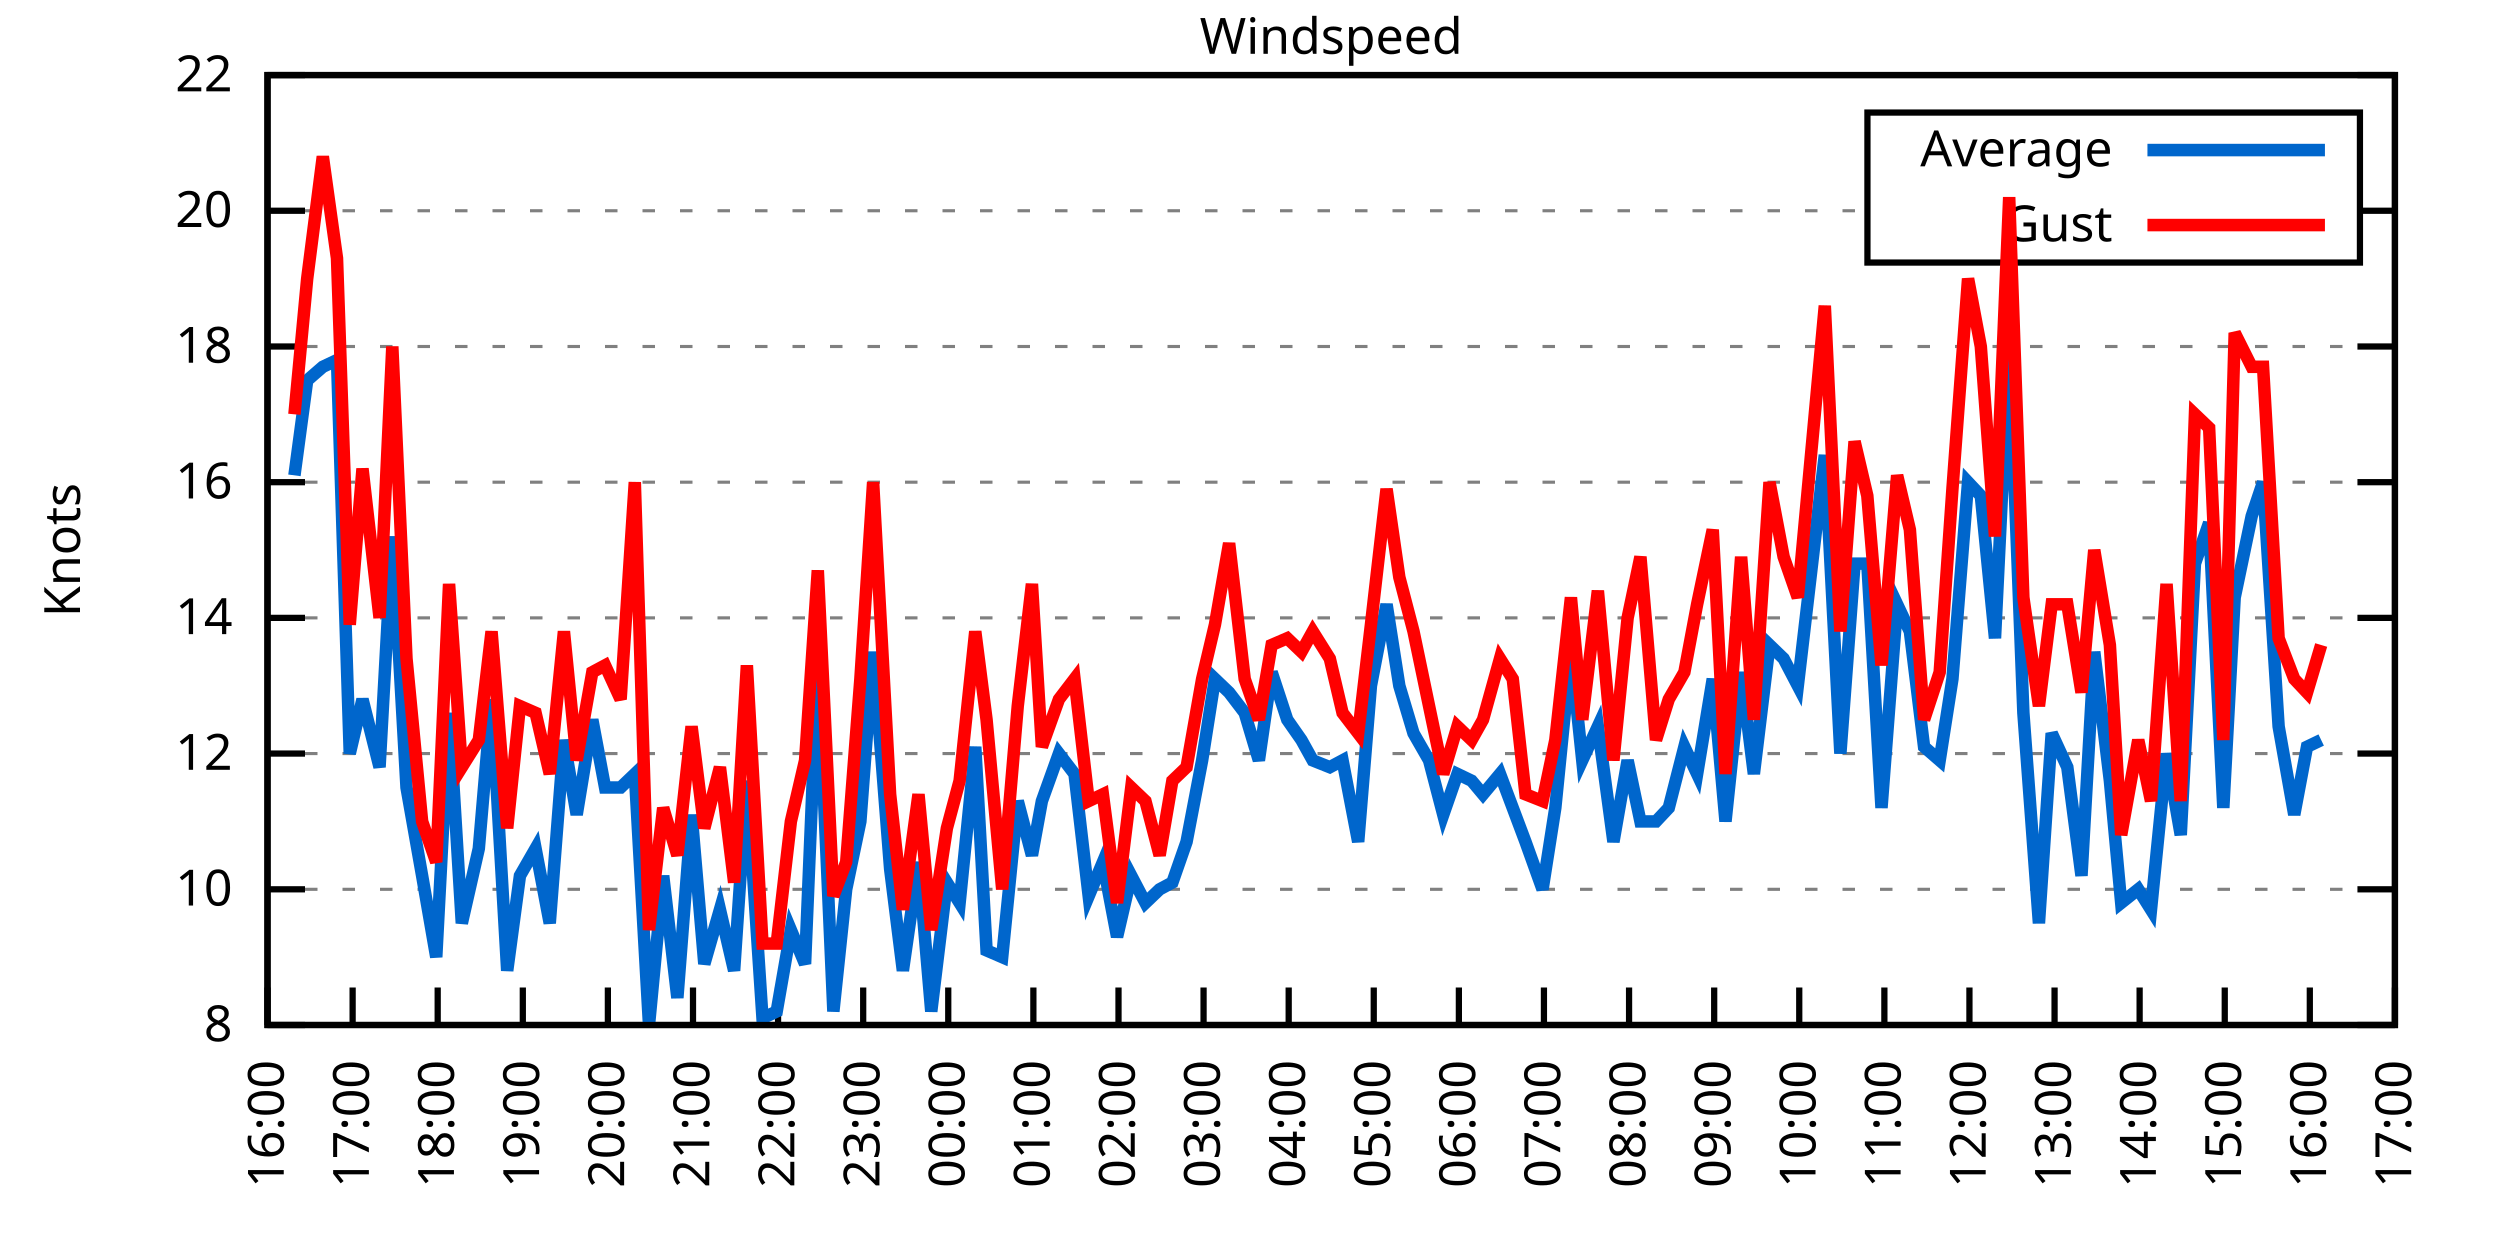
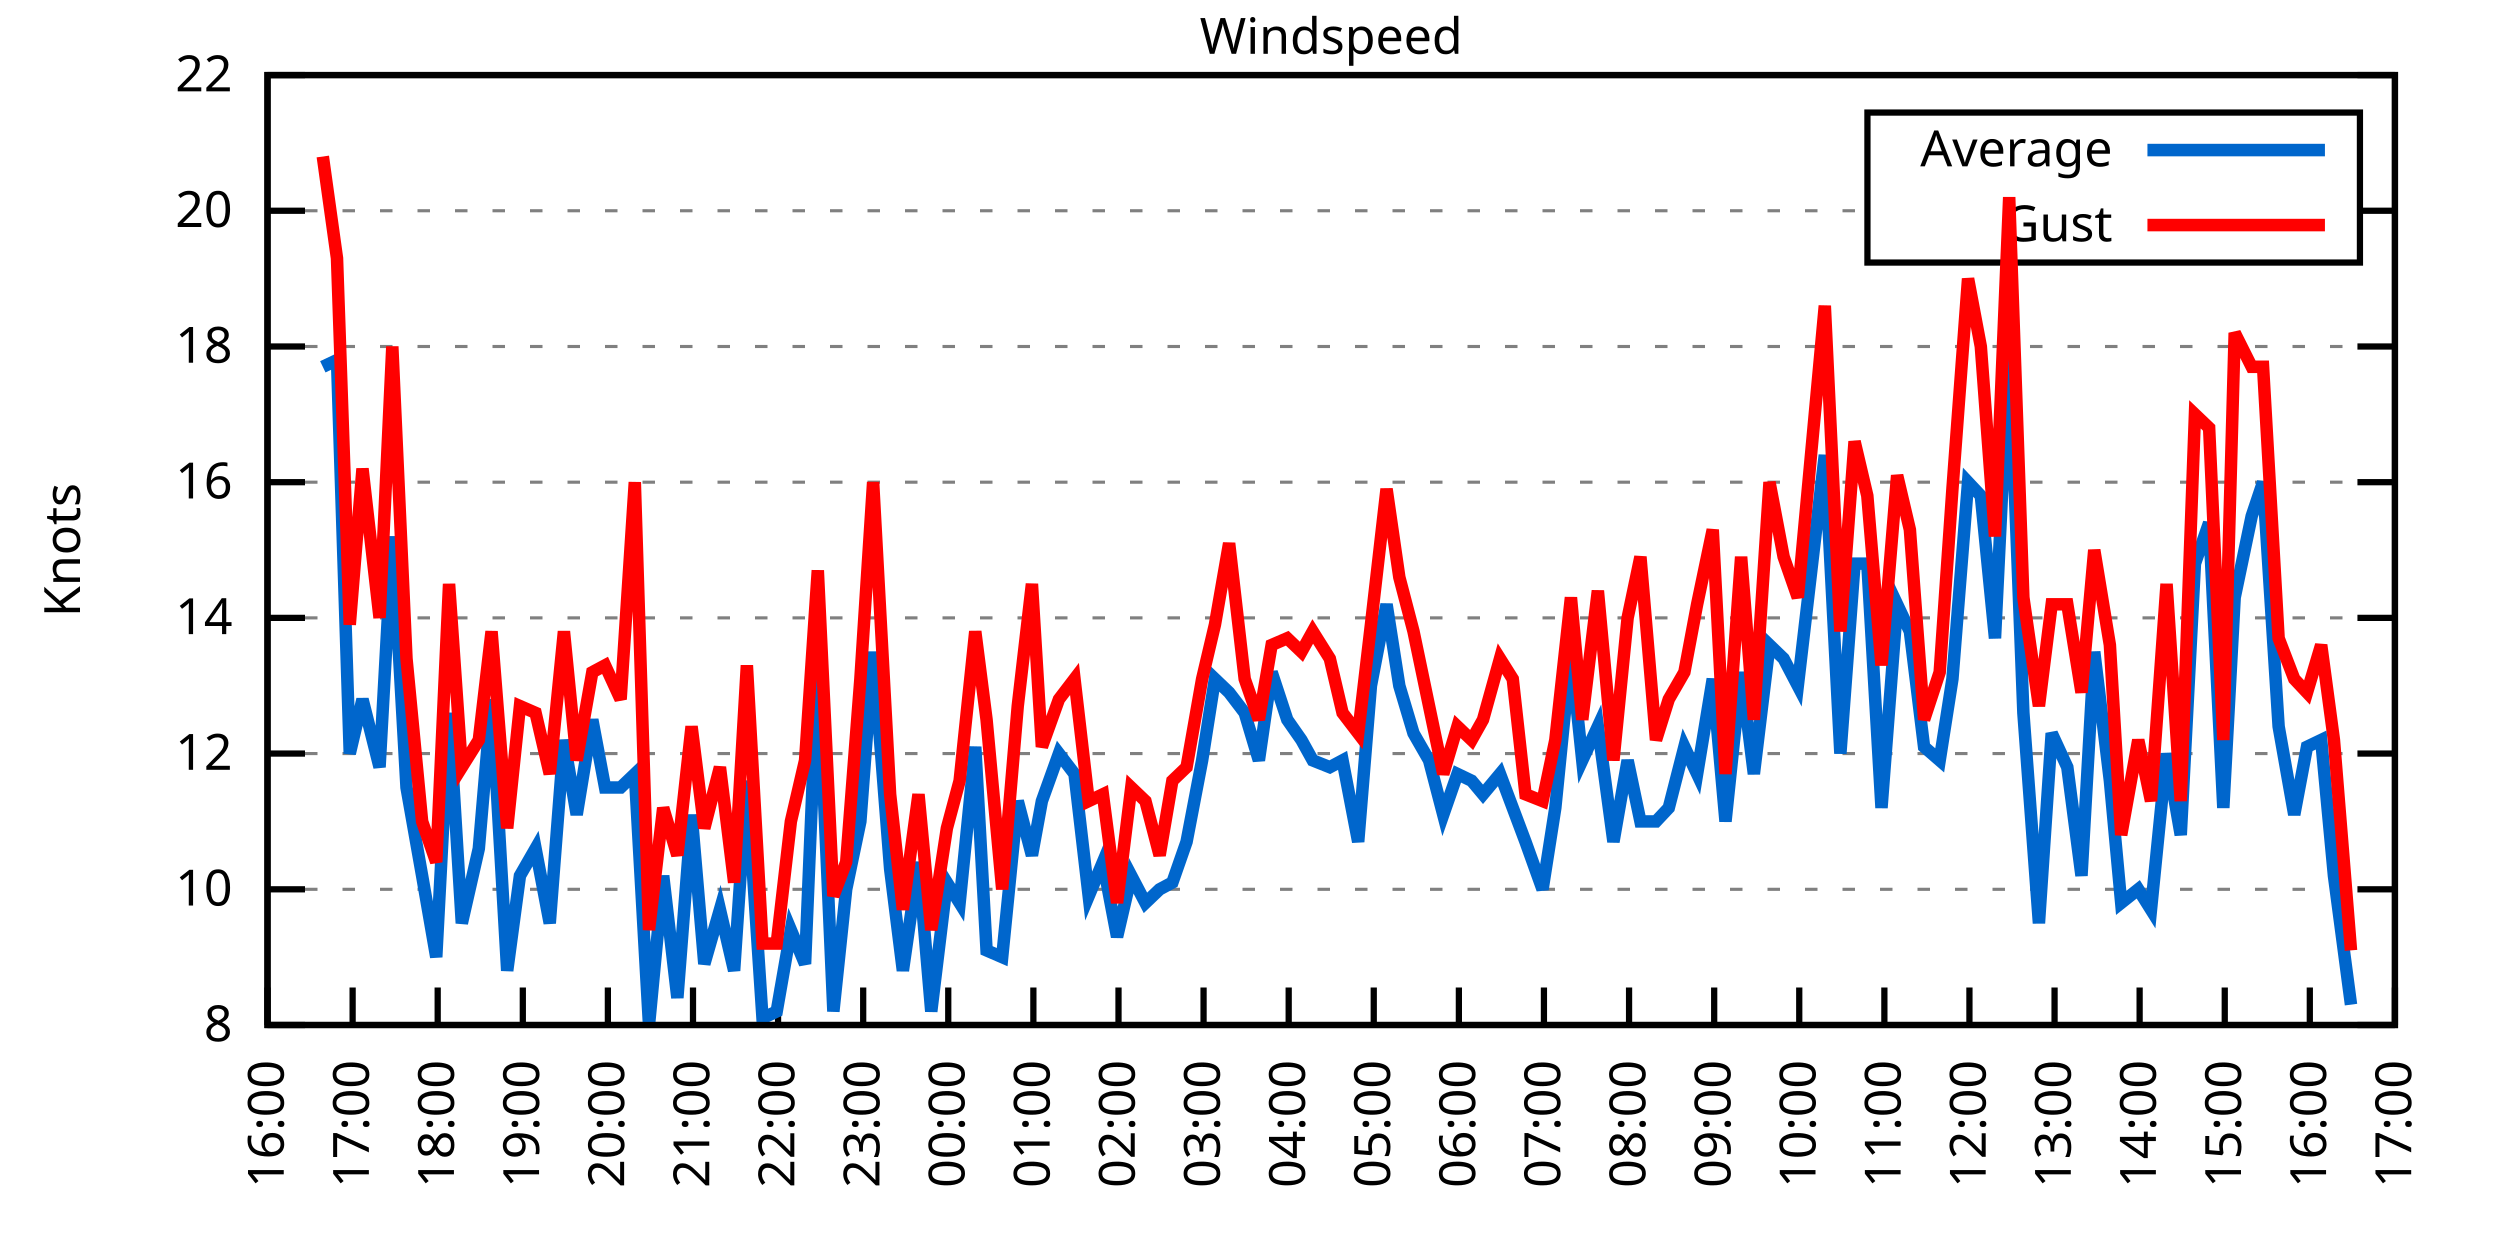
<svg xmlns="http://www.w3.org/2000/svg" xmlns:xlink="http://www.w3.org/1999/xlink" width="400" height="200" viewBox="0 0 400 200">
  <g id="gnuplot_canvas">
    <rect x="0" y="0" width="400" height="200" fill="none" />
    <defs>
      <circle id="gpDot" r="0.5" stroke-width="0.5" stroke="currentColor" />
      <path id="gpPt0" stroke-width="0.333" stroke="currentColor" d="M-1,0 h2 M0,-1 v2" />
      <path id="gpPt1" stroke-width="0.333" stroke="currentColor" d="M-1,-1 L1,1 M1,-1 L-1,1" />
      <path id="gpPt2" stroke-width="0.333" stroke="currentColor" d="M-1,0 L1,0 M0,-1 L0,1 M-1,-1 L1,1 M-1,1 L1,-1" />
      <rect id="gpPt3" stroke-width="0.333" stroke="currentColor" x="-1" y="-1" width="2" height="2" />
      <rect id="gpPt4" stroke-width="0.333" stroke="currentColor" fill="currentColor" x="-1" y="-1" width="2" height="2" />
      <circle id="gpPt5" stroke-width="0.333" stroke="currentColor" cx="0" cy="0" r="1" />
      <use xlink:href="#gpPt5" id="gpPt6" fill="currentColor" stroke="none" />
      <path id="gpPt7" stroke-width="0.333" stroke="currentColor" d="M0,-1.33 L-1.33,0.67 L1.33,0.67 z" />
      <use xlink:href="#gpPt7" id="gpPt8" fill="currentColor" stroke="none" />
      <use xlink:href="#gpPt7" id="gpPt9" stroke="currentColor" transform="rotate(180)" />
      <use xlink:href="#gpPt9" id="gpPt10" fill="currentColor" stroke="none" />
      <use xlink:href="#gpPt3" id="gpPt11" stroke="currentColor" transform="rotate(45)" />
      <use xlink:href="#gpPt11" id="gpPt12" fill="currentColor" stroke="none" />
      <path id="gpPt13" stroke-width="0.333" stroke="currentColor" d="M0,1.330 L1.265,0.411 L0.782,-1.067 L-0.782,-1.076 L-1.265,0.411 z" />
      <use xlink:href="#gpPt13" id="gpPt14" fill="currentColor" stroke="none" />
      <filter id="textbox" filterUnits="objectBoundingBox" x="0" y="0" height="1" width="1">
        <feFlood flood-color="white" flood-opacity="1" result="bgnd" />
        <feComposite in="SourceGraphic" in2="bgnd" operator="atop" />
      </filter>
      <filter id="greybox" filterUnits="objectBoundingBox" x="0" y="0" height="1" width="1">
        <feFlood flood-color="lightgrey" flood-opacity="1" result="grey" />
        <feComposite in="SourceGraphic" in2="grey" operator="atop" />
      </filter>
    </defs>
    <g fill="none" color="white" stroke="currentColor" stroke-width="1.00" stroke-linecap="butt" stroke-linejoin="miter">
</g>
    <g fill="none" color="black" stroke="currentColor" stroke-width="1.00" stroke-linecap="butt" stroke-linejoin="miter">
      <g stroke="none" shape-rendering="crispEdges">
        <polygon fill="rgb(255, 255, 255)" points="42.80,164.00 383.18,164.00 383.18,12.02 42.80,12.02 " />
      </g>
    </g>
    <g fill="none" color="black" stroke="currentColor" stroke-width="1.00" stroke-linecap="butt" stroke-linejoin="miter">
</g>
    <g fill="none" color="black" stroke="black" stroke-width="0.50" stroke-linecap="butt" stroke-linejoin="miter">
</g>
    <g fill="none" color="gray" stroke="currentColor" stroke-width="0.50" stroke-linecap="butt" stroke-linejoin="miter">
      <path stroke="gray" stroke-dasharray="2,4" class="gridline" d="M42.80,164.00 L383.19,164.00  " />
    </g>
    <g fill="none" color="gray" stroke="gray" stroke-width="1.00" stroke-linecap="butt" stroke-linejoin="miter">
</g>
    <g fill="none" color="black" stroke="currentColor" stroke-width="1.00" stroke-linecap="butt" stroke-linejoin="miter">
      <path stroke="black" d="M42.80,164.00 L48.80,164.00 M383.19,164.00 L377.19,164.00  " />
      <g transform="translate(37.20,166.60)" stroke="none" fill="black" font-family="Sans" font-size="8.00" text-anchor="end">
        <text>
          <tspan font-family="Sans"> 8</tspan>
        </text>
      </g>
    </g>
    <g fill="none" color="black" stroke="currentColor" stroke-width="1.00" stroke-linecap="butt" stroke-linejoin="miter">
</g>
    <g fill="none" color="black" stroke="black" stroke-width="0.50" stroke-linecap="butt" stroke-linejoin="miter">
</g>
    <g fill="none" color="gray" stroke="currentColor" stroke-width="0.50" stroke-linecap="butt" stroke-linejoin="miter">
      <path stroke="gray" stroke-dasharray="2,4" class="gridline" d="M42.80,142.29 L383.19,142.29  " />
    </g>
    <g fill="none" color="gray" stroke="gray" stroke-width="1.00" stroke-linecap="butt" stroke-linejoin="miter">
</g>
    <g fill="none" color="black" stroke="currentColor" stroke-width="1.00" stroke-linecap="butt" stroke-linejoin="miter">
      <path stroke="black" d="M42.80,142.29 L48.80,142.29 M383.19,142.29 L377.19,142.29  " />
      <g transform="translate(37.20,144.89)" stroke="none" fill="black" font-family="Sans" font-size="8.00" text-anchor="end">
        <text>
          <tspan font-family="Sans"> 10</tspan>
        </text>
      </g>
    </g>
    <g fill="none" color="black" stroke="currentColor" stroke-width="1.00" stroke-linecap="butt" stroke-linejoin="miter">
</g>
    <g fill="none" color="black" stroke="black" stroke-width="0.50" stroke-linecap="butt" stroke-linejoin="miter">
</g>
    <g fill="none" color="gray" stroke="currentColor" stroke-width="0.50" stroke-linecap="butt" stroke-linejoin="miter">
      <path stroke="gray" stroke-dasharray="2,4" class="gridline" d="M42.80,120.57 L383.19,120.57  " />
    </g>
    <g fill="none" color="gray" stroke="gray" stroke-width="1.00" stroke-linecap="butt" stroke-linejoin="miter">
</g>
    <g fill="none" color="black" stroke="currentColor" stroke-width="1.00" stroke-linecap="butt" stroke-linejoin="miter">
      <path stroke="black" d="M42.80,120.57 L48.80,120.57 M383.19,120.57 L377.19,120.57  " />
      <g transform="translate(37.20,123.17)" stroke="none" fill="black" font-family="Sans" font-size="8.00" text-anchor="end">
        <text>
          <tspan font-family="Sans"> 12</tspan>
        </text>
      </g>
    </g>
    <g fill="none" color="black" stroke="currentColor" stroke-width="1.00" stroke-linecap="butt" stroke-linejoin="miter">
</g>
    <g fill="none" color="black" stroke="black" stroke-width="0.50" stroke-linecap="butt" stroke-linejoin="miter">
</g>
    <g fill="none" color="gray" stroke="currentColor" stroke-width="0.50" stroke-linecap="butt" stroke-linejoin="miter">
      <path stroke="gray" stroke-dasharray="2,4" class="gridline" d="M42.80,98.86 L383.19,98.86  " />
    </g>
    <g fill="none" color="gray" stroke="gray" stroke-width="1.00" stroke-linecap="butt" stroke-linejoin="miter">
</g>
    <g fill="none" color="black" stroke="currentColor" stroke-width="1.00" stroke-linecap="butt" stroke-linejoin="miter">
      <path stroke="black" d="M42.80,98.86 L48.80,98.86 M383.19,98.86 L377.19,98.86  " />
      <g transform="translate(37.20,101.46)" stroke="none" fill="black" font-family="Sans" font-size="8.00" text-anchor="end">
        <text>
          <tspan font-family="Sans"> 14</tspan>
        </text>
      </g>
    </g>
    <g fill="none" color="black" stroke="currentColor" stroke-width="1.00" stroke-linecap="butt" stroke-linejoin="miter">
</g>
    <g fill="none" color="black" stroke="black" stroke-width="0.50" stroke-linecap="butt" stroke-linejoin="miter">
</g>
    <g fill="none" color="gray" stroke="currentColor" stroke-width="0.50" stroke-linecap="butt" stroke-linejoin="miter">
      <path stroke="gray" stroke-dasharray="2,4" class="gridline" d="M42.80,77.15 L383.19,77.15  " />
    </g>
    <g fill="none" color="gray" stroke="gray" stroke-width="1.00" stroke-linecap="butt" stroke-linejoin="miter">
</g>
    <g fill="none" color="black" stroke="currentColor" stroke-width="1.00" stroke-linecap="butt" stroke-linejoin="miter">
      <path stroke="black" d="M42.80,77.15 L48.80,77.15 M383.19,77.15 L377.19,77.15  " />
      <g transform="translate(37.20,79.75)" stroke="none" fill="black" font-family="Sans" font-size="8.00" text-anchor="end">
        <text>
          <tspan font-family="Sans"> 16</tspan>
        </text>
      </g>
    </g>
    <g fill="none" color="black" stroke="currentColor" stroke-width="1.00" stroke-linecap="butt" stroke-linejoin="miter">
</g>
    <g fill="none" color="black" stroke="black" stroke-width="0.50" stroke-linecap="butt" stroke-linejoin="miter">
</g>
    <g fill="none" color="gray" stroke="currentColor" stroke-width="0.50" stroke-linecap="butt" stroke-linejoin="miter">
      <path stroke="gray" stroke-dasharray="2,4" class="gridline" d="M42.80,55.44 L383.19,55.44  " />
    </g>
    <g fill="none" color="gray" stroke="gray" stroke-width="1.00" stroke-linecap="butt" stroke-linejoin="miter">
</g>
    <g fill="none" color="black" stroke="currentColor" stroke-width="1.00" stroke-linecap="butt" stroke-linejoin="miter">
      <path stroke="black" d="M42.80,55.44 L48.80,55.44 M383.19,55.44 L377.19,55.44  " />
      <g transform="translate(37.20,58.04)" stroke="none" fill="black" font-family="Sans" font-size="8.00" text-anchor="end">
        <text>
          <tspan font-family="Sans"> 18</tspan>
        </text>
      </g>
    </g>
    <g fill="none" color="black" stroke="currentColor" stroke-width="1.00" stroke-linecap="butt" stroke-linejoin="miter">
</g>
    <g fill="none" color="black" stroke="black" stroke-width="0.50" stroke-linecap="butt" stroke-linejoin="miter">
</g>
    <g fill="none" color="gray" stroke="currentColor" stroke-width="0.50" stroke-linecap="butt" stroke-linejoin="miter">
      <path stroke="gray" stroke-dasharray="2,4" class="gridline" d="M42.80,33.72 L298.79,33.72 M377.59,33.72 L383.19,33.72  " />
    </g>
    <g fill="none" color="gray" stroke="gray" stroke-width="1.00" stroke-linecap="butt" stroke-linejoin="miter">
</g>
    <g fill="none" color="black" stroke="currentColor" stroke-width="1.00" stroke-linecap="butt" stroke-linejoin="miter">
      <path stroke="black" d="M42.80,33.72 L48.80,33.72 M383.19,33.72 L377.19,33.72  " />
      <g transform="translate(37.20,36.32)" stroke="none" fill="black" font-family="Sans" font-size="8.00" text-anchor="end">
        <text>
          <tspan font-family="Sans"> 20</tspan>
        </text>
      </g>
    </g>
    <g fill="none" color="black" stroke="currentColor" stroke-width="1.00" stroke-linecap="butt" stroke-linejoin="miter">
</g>
    <g fill="none" color="black" stroke="black" stroke-width="0.50" stroke-linecap="butt" stroke-linejoin="miter">
</g>
    <g fill="none" color="gray" stroke="currentColor" stroke-width="0.50" stroke-linecap="butt" stroke-linejoin="miter">
      <path stroke="gray" stroke-dasharray="2,4" class="gridline" d="M42.80,12.01 L383.19,12.01  " />
    </g>
    <g fill="none" color="gray" stroke="gray" stroke-width="1.00" stroke-linecap="butt" stroke-linejoin="miter">
</g>
    <g fill="none" color="black" stroke="currentColor" stroke-width="1.00" stroke-linecap="butt" stroke-linejoin="miter">
      <path stroke="black" d="M42.80,12.01 L48.80,12.01 M383.19,12.01 L377.19,12.01  " />
      <g transform="translate(37.20,14.61)" stroke="none" fill="black" font-family="Sans" font-size="8.00" text-anchor="end">
        <text>
          <tspan font-family="Sans"> 22</tspan>
        </text>
      </g>
    </g>
    <g fill="none" color="black" stroke="currentColor" stroke-width="1.00" stroke-linecap="butt" stroke-linejoin="miter">
      <path stroke="black" d="M42.80,164.00 L42.80,158.00  " />
      <g transform="translate(45.40,169.60) rotate(270.00)" stroke="none" fill="black" font-family="Sans" font-size="8.00" text-anchor="end">
        <text>
          <tspan font-family="Sans">16:00</tspan>
        </text>
      </g>
    </g>
    <g fill="none" color="black" stroke="currentColor" stroke-width="1.00" stroke-linecap="butt" stroke-linejoin="miter">
      <path stroke="black" d="M56.42,164.00 L56.42,158.00  " />
      <g transform="translate(59.02,169.60) rotate(270.00)" stroke="none" fill="black" font-family="Sans" font-size="8.00" text-anchor="end">
        <text>
          <tspan font-family="Sans">17:00</tspan>
        </text>
      </g>
    </g>
    <g fill="none" color="black" stroke="currentColor" stroke-width="1.00" stroke-linecap="butt" stroke-linejoin="miter">
      <path stroke="black" d="M70.03,164.00 L70.03,158.00  " />
      <g transform="translate(72.63,169.60) rotate(270.00)" stroke="none" fill="black" font-family="Sans" font-size="8.00" text-anchor="end">
        <text>
          <tspan font-family="Sans">18:00</tspan>
        </text>
      </g>
    </g>
    <g fill="none" color="black" stroke="currentColor" stroke-width="1.00" stroke-linecap="butt" stroke-linejoin="miter">
      <path stroke="black" d="M83.65,164.00 L83.65,158.00  " />
      <g transform="translate(86.25,169.60) rotate(270.00)" stroke="none" fill="black" font-family="Sans" font-size="8.00" text-anchor="end">
        <text>
          <tspan font-family="Sans">19:00</tspan>
        </text>
      </g>
    </g>
    <g fill="none" color="black" stroke="currentColor" stroke-width="1.00" stroke-linecap="butt" stroke-linejoin="miter">
      <path stroke="black" d="M97.26,164.00 L97.26,158.00  " />
      <g transform="translate(99.86,169.60) rotate(270.00)" stroke="none" fill="black" font-family="Sans" font-size="8.00" text-anchor="end">
        <text>
          <tspan font-family="Sans">20:00</tspan>
        </text>
      </g>
    </g>
    <g fill="none" color="black" stroke="currentColor" stroke-width="1.00" stroke-linecap="butt" stroke-linejoin="miter">
      <path stroke="black" d="M110.88,164.00 L110.88,158.00  " />
      <g transform="translate(113.48,169.60) rotate(270.00)" stroke="none" fill="black" font-family="Sans" font-size="8.00" text-anchor="end">
        <text>
          <tspan font-family="Sans">21:00</tspan>
        </text>
      </g>
    </g>
    <g fill="none" color="black" stroke="currentColor" stroke-width="1.00" stroke-linecap="butt" stroke-linejoin="miter">
      <path stroke="black" d="M124.49,164.00 L124.49,158.00  " />
      <g transform="translate(127.09,169.60) rotate(270.00)" stroke="none" fill="black" font-family="Sans" font-size="8.00" text-anchor="end">
        <text>
          <tspan font-family="Sans">22:00</tspan>
        </text>
      </g>
    </g>
    <g fill="none" color="black" stroke="currentColor" stroke-width="1.00" stroke-linecap="butt" stroke-linejoin="miter">
      <path stroke="black" d="M138.11,164.00 L138.11,158.00  " />
      <g transform="translate(140.71,169.60) rotate(270.00)" stroke="none" fill="black" font-family="Sans" font-size="8.00" text-anchor="end">
        <text>
          <tspan font-family="Sans">23:00</tspan>
        </text>
      </g>
    </g>
    <g fill="none" color="black" stroke="currentColor" stroke-width="1.00" stroke-linecap="butt" stroke-linejoin="miter">
      <path stroke="black" d="M151.72,164.00 L151.72,158.00  " />
      <g transform="translate(154.32,169.60) rotate(270.00)" stroke="none" fill="black" font-family="Sans" font-size="8.00" text-anchor="end">
        <text>
          <tspan font-family="Sans">00:00</tspan>
        </text>
      </g>
    </g>
    <g fill="none" color="black" stroke="currentColor" stroke-width="1.00" stroke-linecap="butt" stroke-linejoin="miter">
      <path stroke="black" d="M165.34,164.00 L165.34,158.00  " />
      <g transform="translate(167.94,169.60) rotate(270.00)" stroke="none" fill="black" font-family="Sans" font-size="8.00" text-anchor="end">
        <text>
          <tspan font-family="Sans">01:00</tspan>
        </text>
      </g>
    </g>
    <g fill="none" color="black" stroke="currentColor" stroke-width="1.00" stroke-linecap="butt" stroke-linejoin="miter">
      <path stroke="black" d="M178.96,164.00 L178.96,158.00  " />
      <g transform="translate(181.56,169.60) rotate(270.00)" stroke="none" fill="black" font-family="Sans" font-size="8.00" text-anchor="end">
        <text>
          <tspan font-family="Sans">02:00</tspan>
        </text>
      </g>
    </g>
    <g fill="none" color="black" stroke="currentColor" stroke-width="1.00" stroke-linecap="butt" stroke-linejoin="miter">
      <path stroke="black" d="M192.57,164.00 L192.57,158.00  " />
      <g transform="translate(195.17,169.60) rotate(270.00)" stroke="none" fill="black" font-family="Sans" font-size="8.00" text-anchor="end">
        <text>
          <tspan font-family="Sans">03:00</tspan>
        </text>
      </g>
    </g>
    <g fill="none" color="black" stroke="currentColor" stroke-width="1.00" stroke-linecap="butt" stroke-linejoin="miter">
      <path stroke="black" d="M206.19,164.00 L206.19,158.00  " />
      <g transform="translate(208.79,169.60) rotate(270.00)" stroke="none" fill="black" font-family="Sans" font-size="8.00" text-anchor="end">
        <text>
          <tspan font-family="Sans">04:00</tspan>
        </text>
      </g>
    </g>
    <g fill="none" color="black" stroke="currentColor" stroke-width="1.00" stroke-linecap="butt" stroke-linejoin="miter">
      <path stroke="black" d="M219.80,164.00 L219.80,158.00  " />
      <g transform="translate(222.40,169.60) rotate(270.00)" stroke="none" fill="black" font-family="Sans" font-size="8.00" text-anchor="end">
        <text>
          <tspan font-family="Sans">05:00</tspan>
        </text>
      </g>
    </g>
    <g fill="none" color="black" stroke="currentColor" stroke-width="1.00" stroke-linecap="butt" stroke-linejoin="miter">
      <path stroke="black" d="M233.42,164.00 L233.42,158.00  " />
      <g transform="translate(236.02,169.60) rotate(270.00)" stroke="none" fill="black" font-family="Sans" font-size="8.00" text-anchor="end">
        <text>
          <tspan font-family="Sans">06:00</tspan>
        </text>
      </g>
    </g>
    <g fill="none" color="black" stroke="currentColor" stroke-width="1.00" stroke-linecap="butt" stroke-linejoin="miter">
      <path stroke="black" d="M247.03,164.00 L247.03,158.00  " />
      <g transform="translate(249.63,169.60) rotate(270.00)" stroke="none" fill="black" font-family="Sans" font-size="8.00" text-anchor="end">
        <text>
          <tspan font-family="Sans">07:00</tspan>
        </text>
      </g>
    </g>
    <g fill="none" color="black" stroke="currentColor" stroke-width="1.00" stroke-linecap="butt" stroke-linejoin="miter">
      <path stroke="black" d="M260.65,164.00 L260.65,158.00  " />
      <g transform="translate(263.25,169.60) rotate(270.00)" stroke="none" fill="black" font-family="Sans" font-size="8.00" text-anchor="end">
        <text>
          <tspan font-family="Sans">08:00</tspan>
        </text>
      </g>
    </g>
    <g fill="none" color="black" stroke="currentColor" stroke-width="1.00" stroke-linecap="butt" stroke-linejoin="miter">
      <path stroke="black" d="M274.27,164.00 L274.27,158.00  " />
      <g transform="translate(276.87,169.60) rotate(270.00)" stroke="none" fill="black" font-family="Sans" font-size="8.00" text-anchor="end">
        <text>
          <tspan font-family="Sans">09:00</tspan>
        </text>
      </g>
    </g>
    <g fill="none" color="black" stroke="currentColor" stroke-width="1.00" stroke-linecap="butt" stroke-linejoin="miter">
      <path stroke="black" d="M287.88,164.00 L287.88,158.00  " />
      <g transform="translate(290.48,169.60) rotate(270.00)" stroke="none" fill="black" font-family="Sans" font-size="8.00" text-anchor="end">
        <text>
          <tspan font-family="Sans">10:00</tspan>
        </text>
      </g>
    </g>
    <g fill="none" color="black" stroke="currentColor" stroke-width="1.00" stroke-linecap="butt" stroke-linejoin="miter">
      <path stroke="black" d="M301.50,164.00 L301.50,158.00  " />
      <g transform="translate(304.10,169.60) rotate(270.00)" stroke="none" fill="black" font-family="Sans" font-size="8.00" text-anchor="end">
        <text>
          <tspan font-family="Sans">11:00</tspan>
        </text>
      </g>
    </g>
    <g fill="none" color="black" stroke="currentColor" stroke-width="1.00" stroke-linecap="butt" stroke-linejoin="miter">
      <path stroke="black" d="M315.11,164.00 L315.11,158.00  " />
      <g transform="translate(317.71,169.60) rotate(270.00)" stroke="none" fill="black" font-family="Sans" font-size="8.00" text-anchor="end">
        <text>
          <tspan font-family="Sans">12:00</tspan>
        </text>
      </g>
    </g>
    <g fill="none" color="black" stroke="currentColor" stroke-width="1.00" stroke-linecap="butt" stroke-linejoin="miter">
      <path stroke="black" d="M328.73,164.00 L328.73,158.00  " />
      <g transform="translate(331.33,169.60) rotate(270.00)" stroke="none" fill="black" font-family="Sans" font-size="8.00" text-anchor="end">
        <text>
          <tspan font-family="Sans">13:00</tspan>
        </text>
      </g>
    </g>
    <g fill="none" color="black" stroke="currentColor" stroke-width="1.00" stroke-linecap="butt" stroke-linejoin="miter">
      <path stroke="black" d="M342.34,164.00 L342.34,158.00  " />
      <g transform="translate(344.94,169.60) rotate(270.00)" stroke="none" fill="black" font-family="Sans" font-size="8.00" text-anchor="end">
        <text>
          <tspan font-family="Sans">14:00</tspan>
        </text>
      </g>
    </g>
    <g fill="none" color="black" stroke="currentColor" stroke-width="1.00" stroke-linecap="butt" stroke-linejoin="miter">
      <path stroke="black" d="M355.96,164.00 L355.96,158.00  " />
      <g transform="translate(358.56,169.60) rotate(270.00)" stroke="none" fill="black" font-family="Sans" font-size="8.00" text-anchor="end">
        <text>
          <tspan font-family="Sans">15:00</tspan>
        </text>
      </g>
    </g>
    <g fill="none" color="black" stroke="currentColor" stroke-width="1.00" stroke-linecap="butt" stroke-linejoin="miter">
      <path stroke="black" d="M369.57,164.00 L369.57,158.00  " />
      <g transform="translate(372.17,169.60) rotate(270.00)" stroke="none" fill="black" font-family="Sans" font-size="8.00" text-anchor="end">
        <text>
          <tspan font-family="Sans">16:00</tspan>
        </text>
      </g>
    </g>
    <g fill="none" color="black" stroke="currentColor" stroke-width="1.00" stroke-linecap="butt" stroke-linejoin="miter">
      <path stroke="black" d="M383.19,164.00 L383.19,158.00  " />
      <g transform="translate(385.79,169.60) rotate(270.00)" stroke="none" fill="black" font-family="Sans" font-size="8.00" text-anchor="end">
        <text>
          <tspan font-family="Sans">17:00</tspan>
        </text>
      </g>
    </g>
    <g fill="none" color="black" stroke="currentColor" stroke-width="1.00" stroke-linecap="butt" stroke-linejoin="miter">
</g>
    <g fill="none" color="black" stroke="currentColor" stroke-width="1.00" stroke-linecap="butt" stroke-linejoin="miter">
      <path stroke="black" d="M42.80,12.01 L42.80,164.00 L383.19,164.00 L383.19,12.01 L42.80,12.01 Z  " />
    </g>
    <g fill="none" color="black" stroke="currentColor" stroke-width="1.00" stroke-linecap="butt" stroke-linejoin="miter">
</g>
    <g fill="none" color="black" stroke="currentColor" stroke-width="1.00" stroke-linecap="butt" stroke-linejoin="miter">
      <path stroke="black" d="M298.79,42.01 L298.79,18.01 L377.59,18.01 L377.59,42.01 L298.79,42.01 Z  " />
    </g>
    <g id="Windspeed_plot_1">
      <g fill="none" color="white" stroke="black" stroke-width="2.00" stroke-linecap="butt" stroke-linejoin="miter">
</g>
      <g fill="none" color="black" stroke="currentColor" stroke-width="2.00" stroke-linecap="butt" stroke-linejoin="miter">
        <g transform="translate(337.99,26.61)" stroke="none" fill="black" font-family="Sans" font-size="8.00" text-anchor="end">
          <text>
            <tspan font-family="Sans">Average</tspan>
          </text>
        </g>
      </g>
      <g fill="none" color="black" stroke="currentColor" stroke-width="2.00" stroke-linecap="butt" stroke-linejoin="miter">
-         <path stroke="rgb(  0, 102, 204)" d="M343.59,24.01 L371.99,24.01 M47.11,76.06 L49.15,60.86 L51.65,58.69 L53.92,57.61 L55.96,120.57 L58.00,111.89   L60.73,122.75 L62.77,85.83 L65.04,126.00 L67.54,140.12 L69.80,153.14 L71.85,114.06 L73.89,147.72 L76.61,135.77   L78.65,111.89 L81.15,155.31 L83.19,140.12 L85.69,135.77 L87.96,147.72 L90.23,118.40 L92.27,130.35 L94.77,115.15   L96.81,126.00 L99.30,126.00 L101.57,123.83 L103.84,164.00 L106.11,140.12 L108.38,159.66 L110.65,130.35 L112.69,154.23   L115.19,145.54 L117.46,155.31 L119.50,124.92 L122.00,162.91 L124.27,161.83 L126.54,148.80 L128.81,154.23 L130.85,105.38   L133.34,161.83 L135.39,142.29 L137.66,131.43 L139.70,104.29 L142.42,139.03 L144.46,155.31 L146.96,137.94 L149.00,161.83   L151.50,141.20 L153.54,144.46 L156.04,119.49 L157.85,152.06 L160.35,153.14 L162.84,128.17 L165.11,136.86 L166.70,128.17   L169.43,120.57 L171.92,123.83 L174.19,143.37 L176.46,137.94 L178.73,149.89 L181.00,140.12 L183.27,144.46 L185.54,142.29   L187.58,141.20 L189.85,134.69 L192.34,121.66 L194.39,108.63 L196.66,110.80 L199.15,114.06 L201.42,121.66 L203.46,107.55   L205.96,115.15 L208.23,118.40 L210.04,121.66 L212.77,122.75 L214.81,121.66 L217.31,134.69 L219.35,109.72 L221.85,96.69   L223.89,109.72 L226.16,117.32 L228.65,121.66 L230.92,130.35 L233.19,123.83 L235.46,124.92 L237.28,127.09 L240.00,123.83   L242.04,129.26 L244.08,134.69 L246.81,142.29 L248.85,129.26 L251.35,104.29 L253.16,121.66 L255.66,116.23 L258.15,134.69   L260.42,121.66 L262.47,131.43 L264.96,131.43 L267.00,129.26 L269.50,119.49 L271.54,123.83 L274.04,108.63 L276.08,131.43   L278.58,107.55 L280.62,123.83 L283.12,103.20 L285.38,105.38 L287.65,109.72 L291.97,72.81 L294.46,120.57 L296.73,90.18   L298.77,90.18 L301.04,129.26 L303.54,96.69 L305.58,101.03 L307.85,119.49 L310.35,121.66 L312.39,108.63 L314.89,77.15   L316.93,79.32 L319.20,102.12 L321.47,55.44 L323.74,114.06 L326.23,147.72 L328.27,117.32 L330.77,122.75 L333.04,140.12   L335.08,104.29 L337.58,124.92 L339.39,144.46 L342.12,142.29 L344.16,145.54 L346.65,120.57 L348.92,133.60 L351.19,90.18   L353.46,83.66 L355.73,129.26 L357.55,95.60 L360.27,82.58 L362.09,77.15 L364.58,116.23 L367.08,130.35 L369.12,119.49   L371.39,118.40  " />
+         <path stroke="rgb(  0, 102, 204)" d="M343.59,24.01 L371.99,24.01 M51.65,58.69 L53.92,57.61 L55.96,120.57 L58.00,111.89 L60.73,122.75 L62.77,85.83   L65.04,126.00 L67.54,140.12 L69.80,153.14 L71.85,114.06 L73.89,147.72 L76.61,135.77 L78.65,111.89 L81.15,155.31   L83.19,140.12 L85.69,135.77 L87.96,147.72 L90.23,118.40 L92.27,130.35 L94.77,115.15 L96.81,126.00 L99.30,126.00   L101.57,123.83 L103.84,164.00 L106.11,140.12 L108.38,159.66 L110.65,130.35 L112.69,154.23 L115.19,145.54 L117.46,155.31   L119.50,124.92 L122.00,162.91 L124.27,161.83 L126.54,148.80 L128.81,154.23 L130.85,105.38 L133.34,161.83 L135.39,142.29   L137.66,131.43 L139.70,104.29 L142.42,139.03 L144.46,155.31 L146.96,137.94 L149.00,161.83 L151.50,141.20 L153.54,144.46   L156.04,119.49 L157.85,152.06 L160.35,153.14 L162.84,128.17 L165.11,136.86 L166.70,128.17 L169.43,120.57 L171.92,123.83   L174.19,143.37 L176.46,137.94 L178.73,149.89 L181.00,140.12 L183.27,144.46 L185.54,142.29 L187.58,141.20 L189.85,134.69   L192.34,121.66 L194.39,108.63 L196.66,110.80 L199.15,114.06 L201.42,121.66 L203.46,107.55 L205.96,115.15 L208.23,118.40   L210.04,121.66 L212.77,122.75 L214.81,121.66 L217.31,134.69 L219.35,109.72 L221.85,96.69 L223.89,109.72 L226.16,117.32   L228.65,121.66 L230.92,130.35 L233.19,123.83 L235.46,124.92 L237.28,127.09 L240.00,123.83 L242.04,129.26 L244.08,134.69   L246.81,142.29 L248.85,129.26 L251.35,104.29 L253.16,121.66 L255.66,116.23 L258.15,134.69 L260.42,121.66 L262.47,131.43   L264.96,131.43 L267.00,129.26 L269.50,119.49 L271.54,123.83 L274.04,108.63 L276.08,131.43 L278.58,107.55 L280.62,123.83   L283.12,103.20 L285.38,105.38 L287.65,109.72 L291.97,72.81 L294.46,120.57 L296.73,90.18 L298.77,90.18 L301.04,129.26   L303.54,96.69 L305.58,101.03 L307.85,119.49 L310.35,121.66 L312.39,108.63 L314.89,77.15 L316.93,79.32 L319.20,102.12   L321.47,55.44 L323.74,114.06 L326.23,147.72 L328.27,117.32 L330.77,122.75 L333.04,140.12 L335.08,104.29 L337.58,124.92   L339.39,144.46 L342.12,142.29 L344.16,145.54 L346.65,120.57 L348.92,133.60 L351.19,90.18 L353.46,83.66 L355.73,129.26   L357.55,95.60 L360.27,82.58 L362.09,77.15 L364.58,116.23 L367.08,130.35 L369.12,119.49 L371.39,118.40 L373.43,140.12   L376.16,160.74  " />
      </g>
    </g>
    <g id="Windspeed_plot_2">
      <g fill="none" color="black" stroke="currentColor" stroke-width="2.00" stroke-linecap="butt" stroke-linejoin="miter">
        <g transform="translate(337.99,38.61)" stroke="none" fill="black" font-family="Sans" font-size="8.00" text-anchor="end">
          <text>
            <tspan font-family="Sans">Gust</tspan>
          </text>
        </g>
      </g>
      <g fill="none" color="black" stroke="currentColor" stroke-width="2.00" stroke-linecap="butt" stroke-linejoin="miter">
-         <path stroke="rgb(255,   0,   0)" d="M343.59,36.01 L371.99,36.01 M47.11,66.29 L49.15,44.58 L51.65,25.04 L53.92,41.32 L55.96,99.95 L58.00,74.98   L60.73,98.86 L62.77,55.44 L65.04,105.38 L67.54,131.43 L69.80,137.94 L71.85,93.43 L73.89,122.75 L76.61,118.40   L78.65,101.03 L81.15,132.52 L83.19,112.97 L85.69,114.06 L87.96,123.83 L90.23,101.03 L92.27,121.66 L94.77,107.55   L96.81,106.46 L99.30,111.89 L101.57,77.15 L103.84,148.80 L106.11,129.26 L108.38,136.86 L110.65,116.23 L112.69,132.52   L115.19,122.75 L117.46,141.20 L119.50,106.46 L122.00,150.97 L124.27,150.97 L126.54,131.43 L128.81,121.66 L130.85,91.26   L133.34,143.37 L135.39,137.94 L137.66,108.63 L139.70,77.15 L142.42,127.09 L144.46,145.54 L146.96,127.09 L149.00,148.80   L151.50,132.52 L153.54,124.92 L156.04,101.03 L157.85,115.15 L160.35,142.29 L162.84,112.97 L165.11,93.43 L166.70,119.49   L169.43,111.89 L171.92,108.63 L174.19,128.17 L176.46,127.09 L178.73,144.46 L181.00,126.00 L183.27,128.17 L185.54,136.86   L187.58,124.92 L189.85,122.75 L192.34,108.63 L194.39,99.95 L196.66,86.92 L199.15,108.63 L201.42,115.15 L203.46,103.20   L205.96,102.12 L208.23,104.29 L210.04,101.03 L212.77,105.38 L214.81,114.06 L217.31,117.32 L219.35,99.95 L221.85,78.23   L223.89,92.35 L226.16,101.03 L228.65,112.97 L230.92,123.83 L233.19,116.23 L235.46,118.40 L237.28,115.15 L240.00,105.38   L242.04,108.63 L244.08,127.09 L246.81,128.17 L248.85,118.40 L251.35,95.60 L253.16,115.15 L255.66,94.52 L258.15,121.66   L260.42,98.86 L262.47,89.09 L264.96,118.40 L267.00,111.89 L269.50,107.55 L271.54,96.69 L274.04,84.75 L276.08,123.83   L278.58,89.09 L280.62,115.15 L283.12,77.15 L285.38,89.09 L287.65,95.60 L291.97,48.92 L294.46,101.03 L296.73,70.63   L298.77,79.32 L301.04,106.46 L303.54,76.06 L305.58,84.75 L307.85,115.15 L310.35,107.55 L312.39,78.23 L314.89,44.58   L316.93,55.44 L319.20,85.83 L321.47,31.55 L323.74,95.60 L326.23,112.97 L328.27,96.69 L330.77,96.69 L333.04,110.80   L335.08,88.00 L337.58,103.20 L339.39,133.60 L342.12,118.40 L344.16,128.17 L346.65,93.43 L348.92,128.17 L351.19,66.29   L353.46,68.46 L355.73,118.40 L357.55,53.26 L360.27,58.69 L362.09,58.69 L364.58,102.12 L367.08,108.63 L369.12,110.80   L371.39,103.20  " />
+         <path stroke="rgb(255,   0,   0)" d="M343.59,36.01 L371.99,36.01 M51.65,25.04 L53.92,41.32 L55.96,99.95 L58.00,74.98 L60.73,98.86 L62.77,55.44   L65.04,105.38 L67.54,131.43 L69.80,137.94 L71.85,93.43 L73.89,122.75 L76.61,118.40 L78.65,101.03 L81.15,132.52   L83.19,112.97 L85.69,114.06 L87.96,123.83 L90.23,101.03 L92.27,121.66 L94.77,107.55 L96.81,106.46 L99.30,111.89   L101.57,77.15 L103.84,148.80 L106.11,129.26 L108.38,136.86 L110.65,116.23 L112.69,132.52 L115.19,122.75 L117.46,141.20   L119.50,106.46 L122.00,150.97 L124.27,150.97 L126.54,131.43 L128.81,121.66 L130.85,91.26 L133.34,143.37 L135.39,137.94   L137.66,108.63 L139.70,77.15 L142.42,127.09 L144.46,145.54 L146.96,127.09 L149.00,148.80 L151.50,132.52 L153.54,124.92   L156.04,101.03 L157.85,115.15 L160.35,142.29 L162.84,112.97 L165.11,93.43 L166.70,119.49 L169.43,111.89 L171.92,108.63   L174.19,128.17 L176.46,127.09 L178.73,144.46 L181.00,126.00 L183.27,128.17 L185.54,136.86 L187.58,124.92 L189.85,122.75   L192.34,108.63 L194.39,99.95 L196.66,86.92 L199.15,108.63 L201.42,115.15 L203.46,103.20 L205.96,102.12 L208.23,104.29   L210.04,101.03 L212.77,105.38 L214.81,114.06 L217.31,117.32 L219.35,99.95 L221.85,78.23 L223.89,92.35 L226.16,101.03   L228.65,112.97 L230.92,123.83 L233.19,116.23 L235.46,118.40 L237.28,115.15 L240.00,105.38 L242.04,108.63 L244.08,127.09   L246.81,128.17 L248.85,118.40 L251.35,95.60 L253.16,115.15 L255.66,94.52 L258.15,121.66 L260.42,98.86 L262.47,89.09   L264.96,118.40 L267.00,111.89 L269.50,107.55 L271.54,96.69 L274.04,84.75 L276.08,123.83 L278.58,89.09 L280.62,115.15   L283.12,77.15 L285.38,89.09 L287.65,95.60 L291.97,48.92 L294.46,101.03 L296.73,70.63 L298.77,79.32 L301.04,106.46   L303.54,76.06 L305.58,84.75 L307.85,115.15 L310.35,107.55 L312.39,78.23 L314.89,44.58 L316.93,55.44 L319.20,85.83   L321.47,31.55 L323.74,95.60 L326.23,112.97 L328.27,96.69 L330.77,96.69 L333.04,110.80 L335.08,88.00 L337.58,103.20   L339.39,133.60 L342.12,118.40 L344.16,128.17 L346.65,93.43 L348.92,128.17 L351.19,66.29 L353.46,68.46 L355.73,118.40   L357.55,53.26 L360.27,58.69 L362.09,58.69 L364.58,102.12 L367.08,108.63 L369.12,110.80 L371.39,103.20 L373.43,118.40   L376.16,152.06  " />
      </g>
    </g>
    <g fill="none" color="black" stroke="currentColor" stroke-width="2.00" stroke-linecap="butt" stroke-linejoin="miter">
</g>
    <g fill="none" color="black" stroke="black" stroke-width="1.00" stroke-linecap="butt" stroke-linejoin="miter">
</g>
    <g fill="none" color="black" stroke="currentColor" stroke-width="1.00" stroke-linecap="butt" stroke-linejoin="miter">
      <path stroke="black" d="M42.80,12.01 L42.80,164.00 L383.19,164.00 L383.19,12.01 L42.80,12.01 Z  " />
      <g transform="translate(12.80,88.01) rotate(270.00)" stroke="none" fill="black" font-family="Sans" font-size="8.00" text-anchor="middle">
        <text>
          <tspan font-family="Sans">Knots</tspan>
        </text>
      </g>
    </g>
    <g fill="none" color="black" stroke="currentColor" stroke-width="1.00" stroke-linecap="butt" stroke-linejoin="miter">
</g>
    <g fill="none" color="black" stroke="currentColor" stroke-width="1.00" stroke-linecap="butt" stroke-linejoin="miter">
      <g transform="translate(212.99,8.61)" stroke="none" fill="black" font-family="Sans" font-size="8.00" text-anchor="middle">
        <text>
          <tspan font-family="Sans">Windspeed</tspan>
        </text>
      </g>
    </g>
    <g fill="none" color="black" stroke="currentColor" stroke-width="1.00" stroke-linecap="butt" stroke-linejoin="miter">
</g>
  </g>
</svg>
